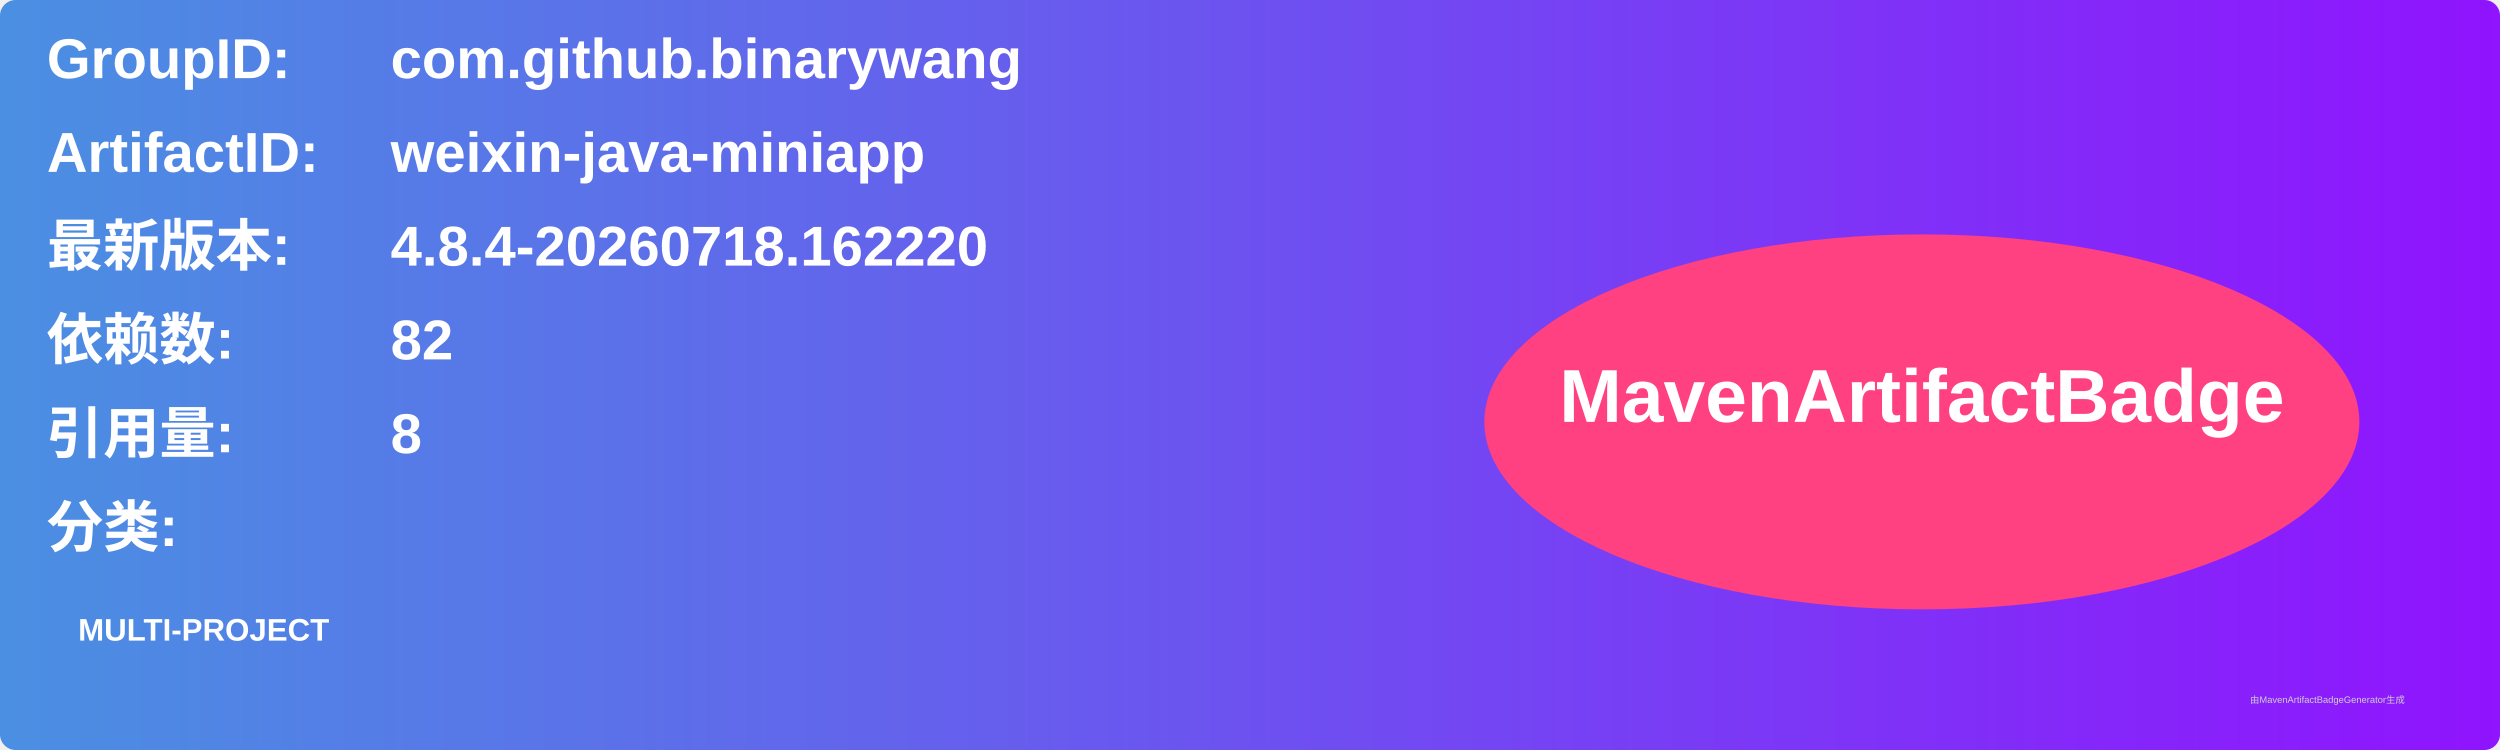
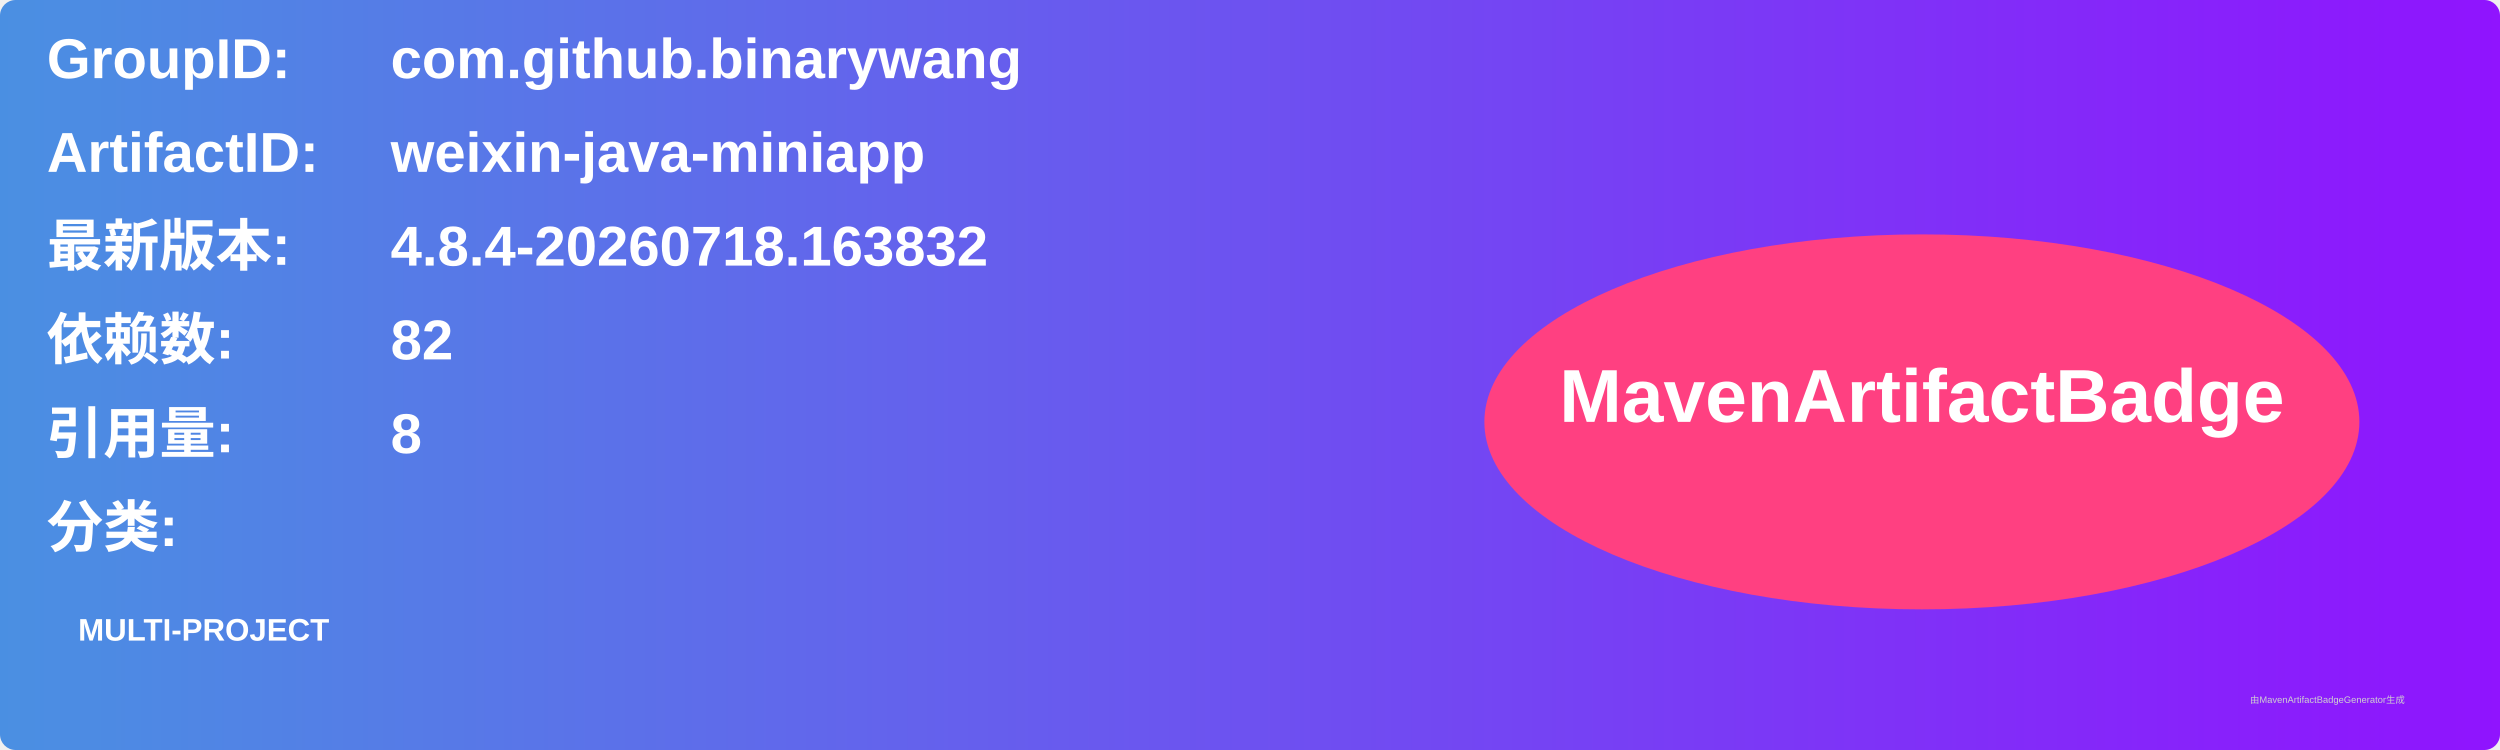
<svg xmlns="http://www.w3.org/2000/svg" width="800" height="240" viewBox="0 0 800 240">
  <linearGradient id="grad" x1="0%" y1="0%" x2="100%" y2="0%">
    <stop offset="0%" stop-color="#4a90e2" />
    <stop offset="100%" stop-color="#9013fe" />
  </linearGradient>
  <rect width="100%" height="100%" rx="5" ry="5" fill="url(#grad)" />
  <g transform="translate(15, 15)">
    <text x="0" y="10" font-family="Arial" font-size="18" fill="white" font-weight="bold" width="260">GroupID:</text>
    <text x="110" y="10" font-family="Arial" font-size="18" fill="white" font-weight="bold" width="460">com.github.binarywang</text>
    <text x="0" y="40" font-family="Arial" font-size="18" fill="white" font-weight="bold" width="260">ArtifactID:</text>
    <text x="110" y="40" font-family="Arial" font-size="18" fill="white" font-weight="bold" width="460">weixin-java-miniapp</text>
    <text x="0" y="70" font-family="Arial" font-size="18" fill="white" font-weight="bold">最新版本:</text>
    <text x="110" y="70" font-family="Arial" font-size="18" fill="white" font-weight="bold">
-       <tspan font-weight="bold">4.8.4-20260718.162220</tspan>
+       <tspan font-weight="bold">4.8.4-20260718.163832</tspan>
    </text>
    <text x="0" y="100" font-family="Arial" font-size="18" fill="white" font-weight="bold">依赖数: </text>
    <text x="110" y="100" font-family="Arial" font-size="18" fill="white">
      <tspan font-weight="bold">82</tspan>
    </text>
    <text x="0" y="130" font-family="Arial" font-size="18" fill="white" font-weight="bold">引用量: </text>
    <text x="110" y="130" font-family="Arial" font-size="18" fill="white">
      <tspan font-weight="bold">8</tspan>
    </text>
    <text x="0" y="160" font-family="Arial" font-size="18" fill="white" font-weight="bold">分类:</text>
    <text x="10" y="190" font-family="Arial" font-size="10" fill="white">
      <tspan font-weight="bold">MULTI-PROJECT</tspan>
    </text>
    <ellipse cx="600" cy="120" rx="140" ry="60" fill="#ff4081" />
    <text x="600" y="120" text-anchor="middle" font-family="Arial" font-size="24" fill="white" font-weight="bold">MavenArtifactBadge</text>
  </g>
  <text x="720" y="225" font-family="Arial" font-size="3" fill="#d0d0d0">由MavenArtifactBadgeGenerator生成</text>
</svg>
